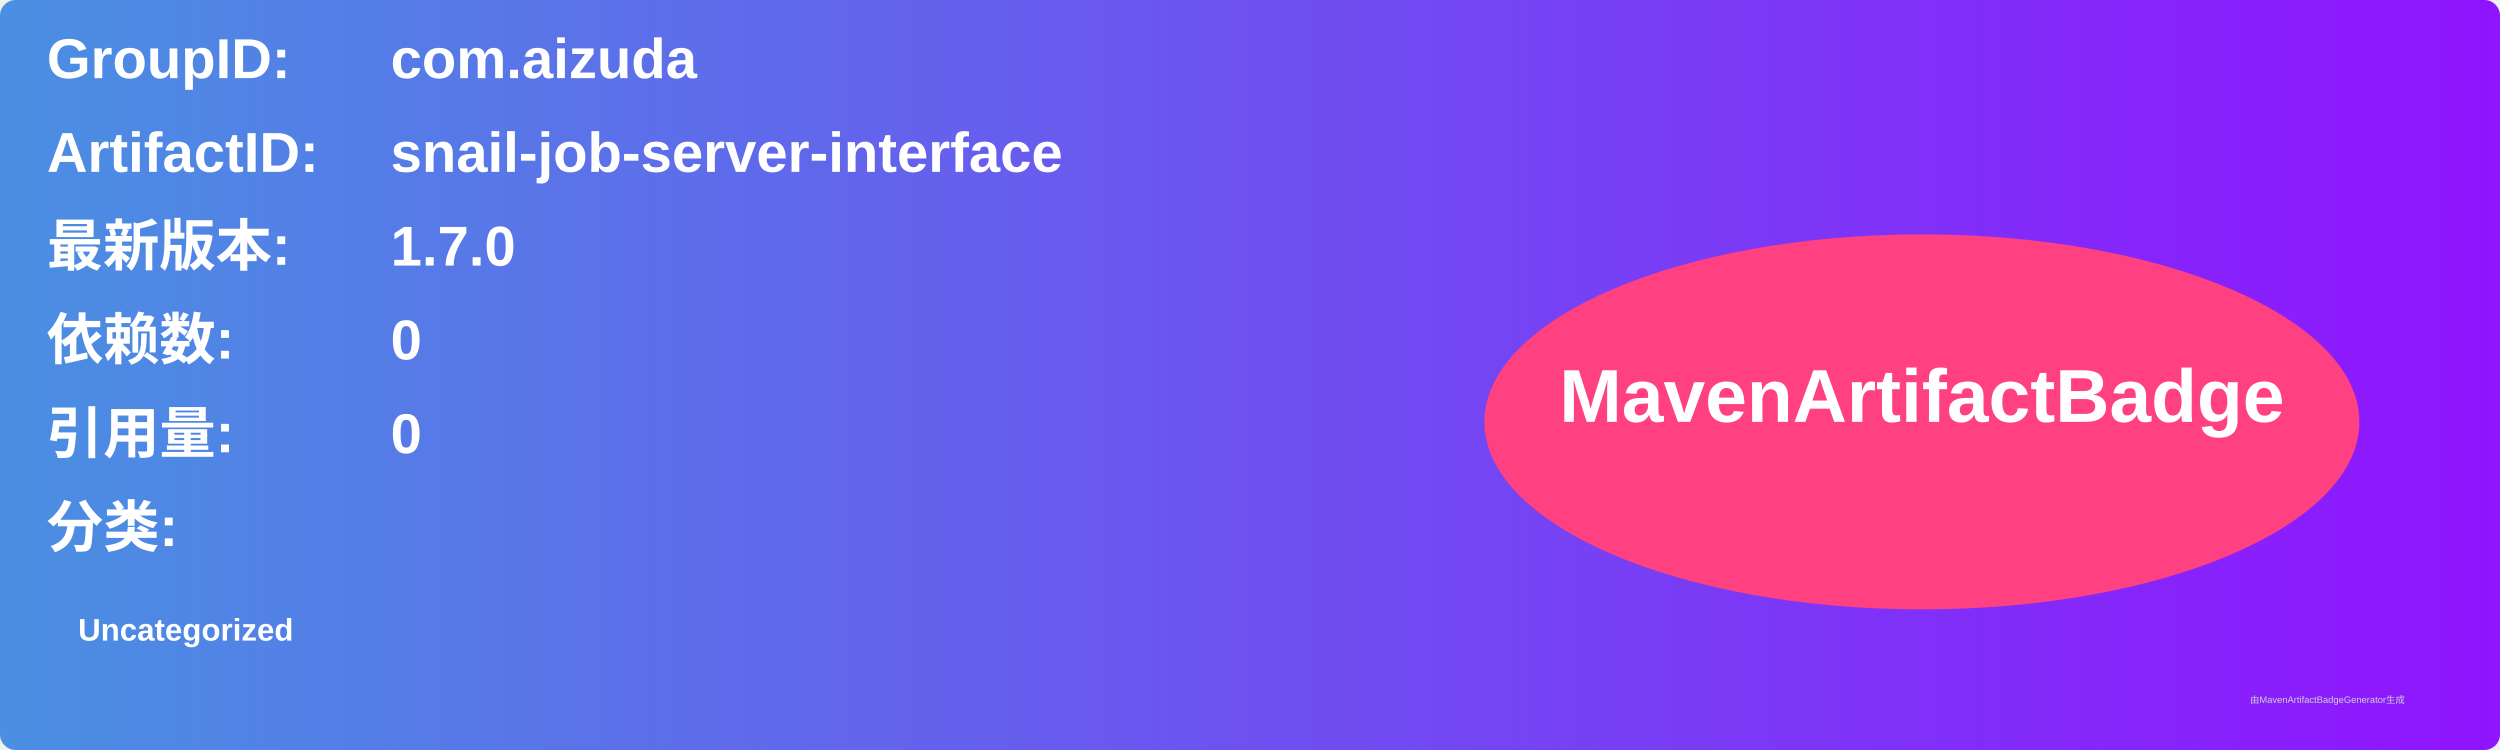
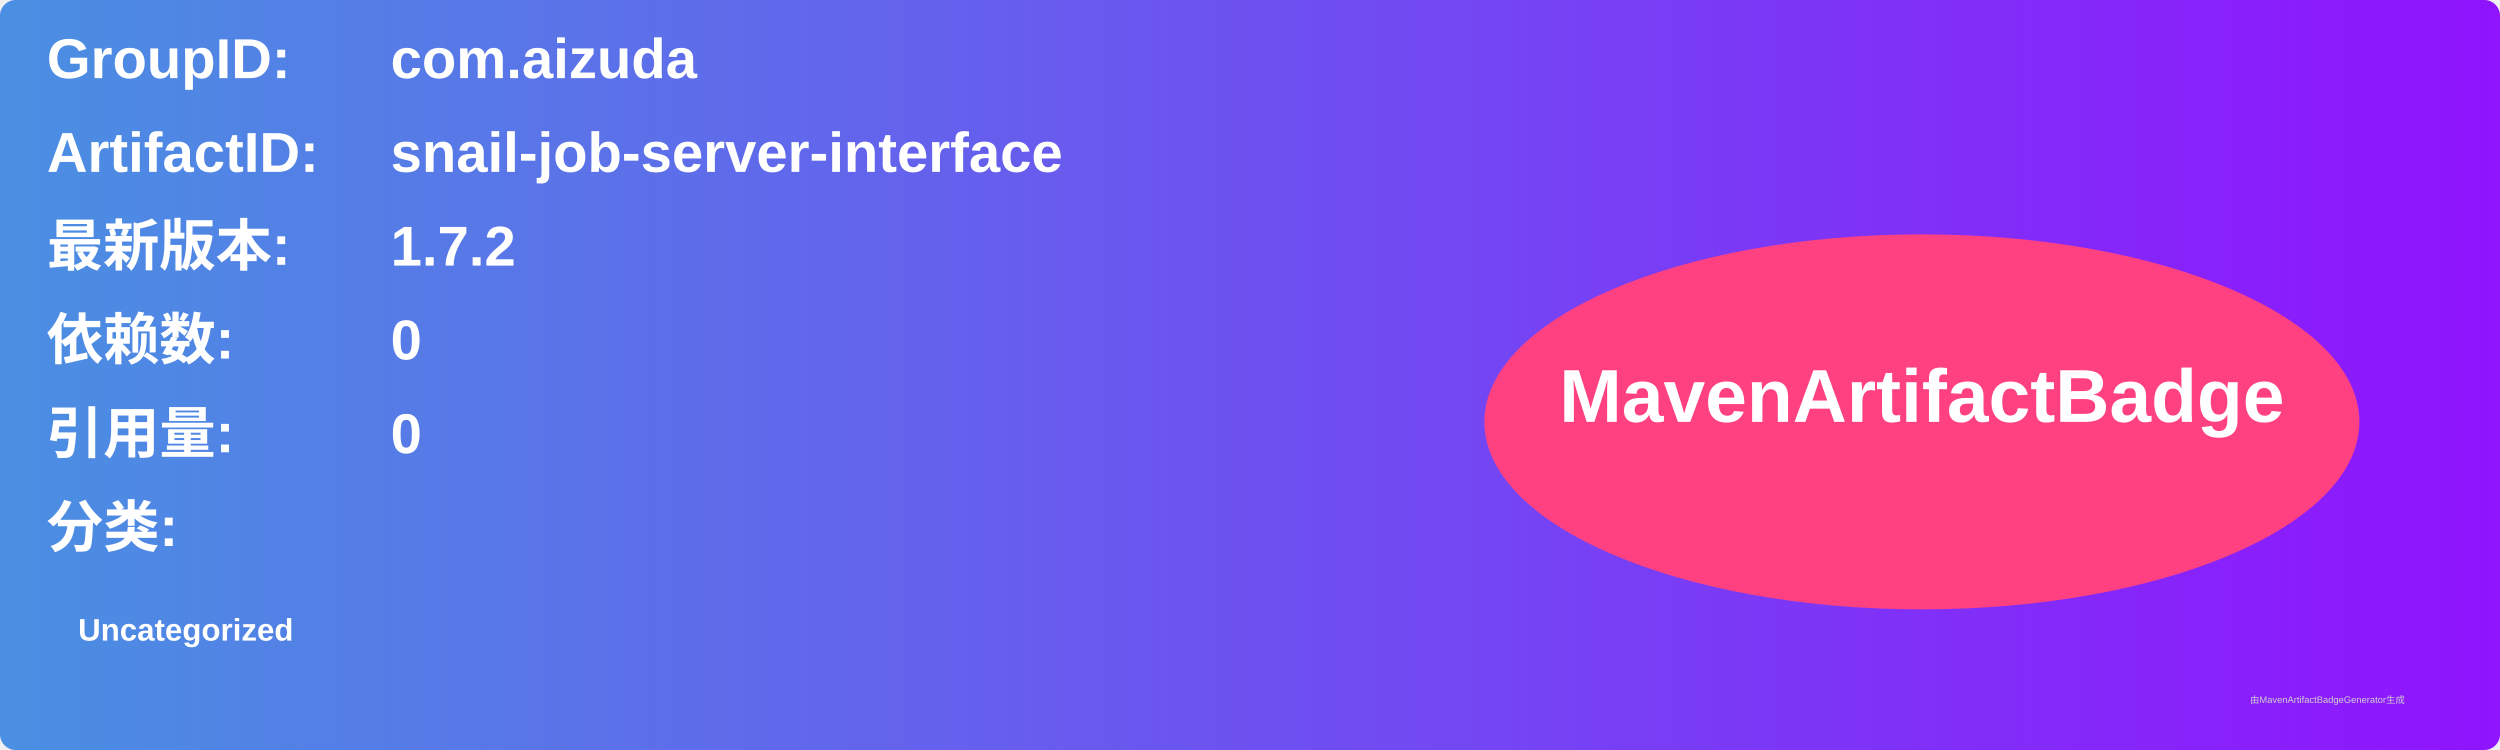
<svg xmlns="http://www.w3.org/2000/svg" width="800" height="240" viewBox="0 0 800 240">
  <linearGradient id="grad" x1="0%" y1="0%" x2="100%" y2="0%">
    <stop offset="0%" stop-color="#4a90e2" />
    <stop offset="100%" stop-color="#9013fe" />
  </linearGradient>
  <rect width="100%" height="100%" rx="5" ry="5" fill="url(#grad)" />
  <g transform="translate(15, 15)">
    <text x="0" y="10" font-family="Arial" font-size="18" fill="white" font-weight="bold" width="260">GroupID:</text>
    <text x="110" y="10" font-family="Arial" font-size="18" fill="white" font-weight="bold" width="460">com.aizuda</text>
    <text x="0" y="40" font-family="Arial" font-size="18" fill="white" font-weight="bold" width="260">ArtifactID:</text>
    <text x="110" y="40" font-family="Arial" font-size="18" fill="white" font-weight="bold" width="460">snail-job-server-interface</text>
    <text x="0" y="70" font-family="Arial" font-size="18" fill="white" font-weight="bold">最新版本:</text>
    <text x="110" y="70" font-family="Arial" font-size="18" fill="white" font-weight="bold">
-       <tspan font-weight="bold">1.7.0</tspan>
+       <tspan font-weight="bold">1.7.2</tspan>
    </text>
    <text x="0" y="100" font-family="Arial" font-size="18" fill="white" font-weight="bold">依赖数: </text>
    <text x="110" y="100" font-family="Arial" font-size="18" fill="white">
      <tspan font-weight="bold">0</tspan>
    </text>
    <text x="0" y="130" font-family="Arial" font-size="18" fill="white" font-weight="bold">引用量: </text>
    <text x="110" y="130" font-family="Arial" font-size="18" fill="white">
      <tspan font-weight="bold">0</tspan>
    </text>
    <text x="0" y="160" font-family="Arial" font-size="18" fill="white" font-weight="bold">分类:</text>
    <text x="10" y="190" font-family="Arial" font-size="10" fill="white">
      <tspan font-weight="bold">Uncategorized</tspan>
    </text>
    <ellipse cx="600" cy="120" rx="140" ry="60" fill="#ff4081" />
    <text x="600" y="120" text-anchor="middle" font-family="Arial" font-size="24" fill="white" font-weight="bold">MavenArtifactBadge</text>
  </g>
  <text x="720" y="225" font-family="Arial" font-size="3" fill="#d0d0d0">由MavenArtifactBadgeGenerator生成</text>
</svg>
